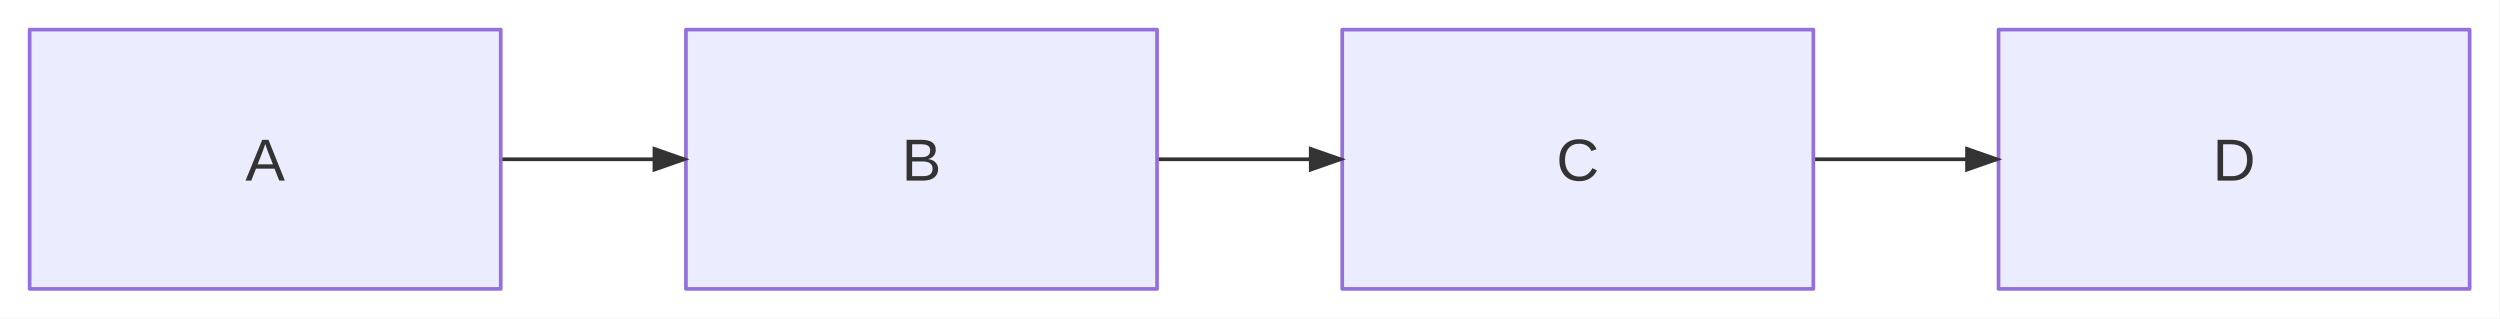
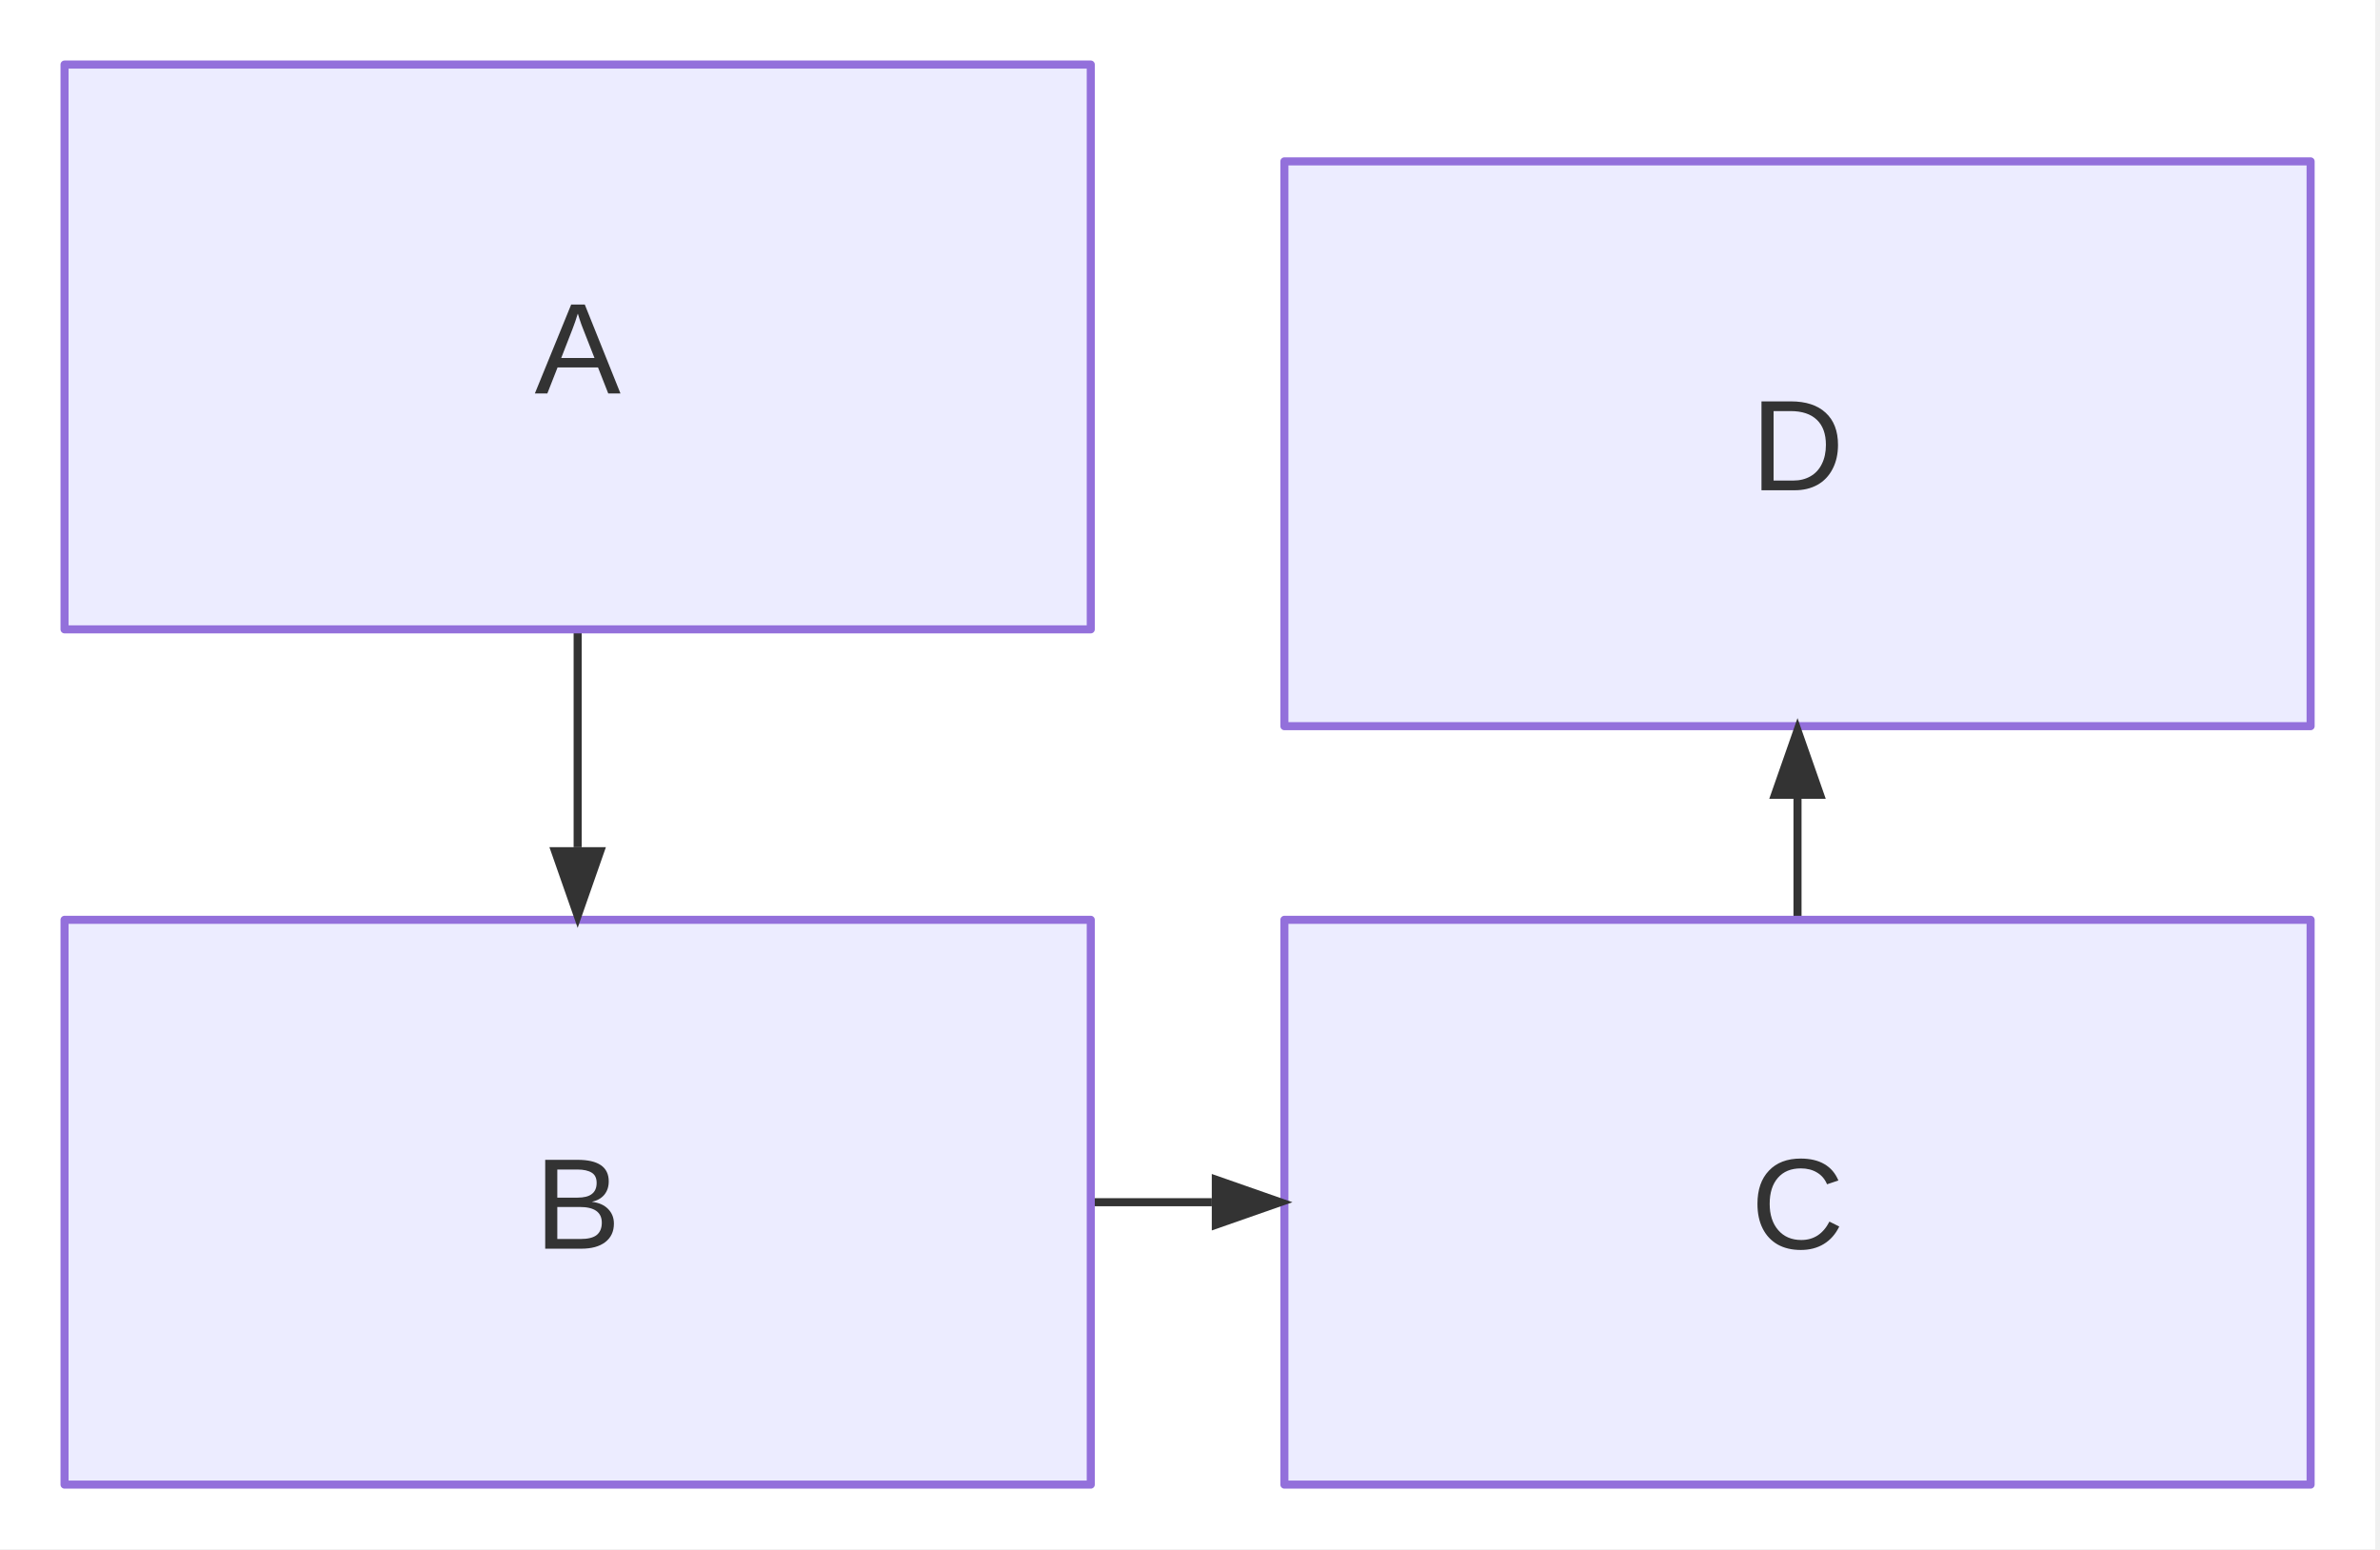
- <svg xmlns="http://www.w3.org/2000/svg" width="675" height="86" viewBox="0 0 675 86">
-   <rect x="0" y="0" width="674.8" height="86" fill="white" />
-   <path d="M135.2,43L143.2,43L185.2,43" fill="none" stroke="#333333" stroke-width="1" stroke-linejoin="round" stroke-linecap="round" data-edge-source="A" data-edge-target="B" />
-   <path d="M312.4,43L320.4,43L362.4,43" fill="none" stroke="#333333" stroke-width="1" stroke-linejoin="round" stroke-linecap="round" data-edge-source="B" data-edge-target="C" />
-   <path d="M489.6,43L497.6,43L539.6,43" fill="none" stroke="#333333" stroke-width="1" stroke-linejoin="round" stroke-linecap="round" data-edge-source="C" data-edge-target="D" />
+ <svg xmlns="http://www.w3.org/2000/svg" width="295" height="192" viewBox="0 0 295 192">
+   <rect x="0" y="0" width="294.4" height="192" fill="white" />
+   <line x1="71.6" y1="78" x2="71.6" y2="105" stroke="#333333" stroke-width="1" stroke-linecap="butt" data-edge-source="A" data-edge-target="B" />
+   <line x1="135.2" y1="149" x2="150.2" y2="149" stroke="#333333" stroke-width="1" stroke-linecap="butt" data-edge-source="B" data-edge-target="C" />
+   <line x1="222.8" y1="114" x2="222.8" y2="99" stroke="#333333" stroke-width="1" stroke-linecap="butt" data-edge-source="C" data-edge-target="D" />
  <path d="M8,8 H135.2 V78 H8 Z" fill="#ECECFF" stroke="#9370DB" stroke-width="1" stroke-linejoin="round" stroke-linecap="round" />
-   <path d="M185.2,8 H312.4 V78 H185.2 Z" fill="#ECECFF" stroke="#9370DB" stroke-width="1" stroke-linejoin="round" stroke-linecap="round" />
-   <path d="M362.4,8 H489.6 V78 H362.4 Z" fill="#ECECFF" stroke="#9370DB" stroke-width="1" stroke-linejoin="round" stroke-linecap="round" />
-   <path d="M539.6,8 H666.8 V78 H539.6 Z" fill="#ECECFF" stroke="#9370DB" stroke-width="1" stroke-linejoin="round" stroke-linecap="round" />
-   <polygon points="186.2,43 176.2,46.5 176.2,39.5" fill="#333333" stroke="none" />
-   <polygon points="363.4,43 353.4,46.5 353.4,39.5" fill="#333333" stroke="none" />
-   <polygon points="540.6,43 530.6,46.5 530.6,39.5" fill="#333333" stroke="none" />
+   <path d="M159.2,20 H286.4 V90 H159.2 Z" fill="#ECECFF" stroke="#9370DB" stroke-width="1" stroke-linejoin="round" stroke-linecap="round" />
+   <path d="M8,114 H135.2 V184 H8 Z" fill="#ECECFF" stroke="#9370DB" stroke-width="1" stroke-linejoin="round" stroke-linecap="round" />
+   <path d="M159.2,114 H286.4 V184 H159.2 Z" fill="#ECECFF" stroke="#9370DB" stroke-width="1" stroke-linejoin="round" stroke-linecap="round" />
+   <polygon points="71.6,115 68.1,105 75.1,105" fill="#333333" stroke="none" />
+   <polygon points="160.2,149 150.2,152.5 150.2,145.5" fill="#333333" stroke="none" />
+   <polygon points="222.8,89 226.3,99 219.3,99" fill="#333333" stroke="none" />
  <text x="71.6" y="48.76" text-anchor="middle" fill="#333" font-family="&quot;trebuchet ms&quot;, verdana, arial, sans-serif" font-size="16" font-weight="normal">A</text>
-   <text x="248.8" y="48.76" text-anchor="middle" fill="#333" font-family="&quot;trebuchet ms&quot;, verdana, arial, sans-serif" font-size="16" font-weight="normal">B</text>
-   <text x="426" y="48.76" text-anchor="middle" fill="#333" font-family="&quot;trebuchet ms&quot;, verdana, arial, sans-serif" font-size="16" font-weight="normal">C</text>
-   <text x="603.2" y="48.76" text-anchor="middle" fill="#333" font-family="&quot;trebuchet ms&quot;, verdana, arial, sans-serif" font-size="16" font-weight="normal">D</text>
+   <text x="222.8" y="60.76" text-anchor="middle" fill="#333" font-family="&quot;trebuchet ms&quot;, verdana, arial, sans-serif" font-size="16" font-weight="normal">D</text>
+   <text x="71.6" y="154.76" text-anchor="middle" fill="#333" font-family="&quot;trebuchet ms&quot;, verdana, arial, sans-serif" font-size="16" font-weight="normal">B</text>
+   <text x="222.8" y="154.76" text-anchor="middle" fill="#333" font-family="&quot;trebuchet ms&quot;, verdana, arial, sans-serif" font-size="16" font-weight="normal">C</text>
</svg>
